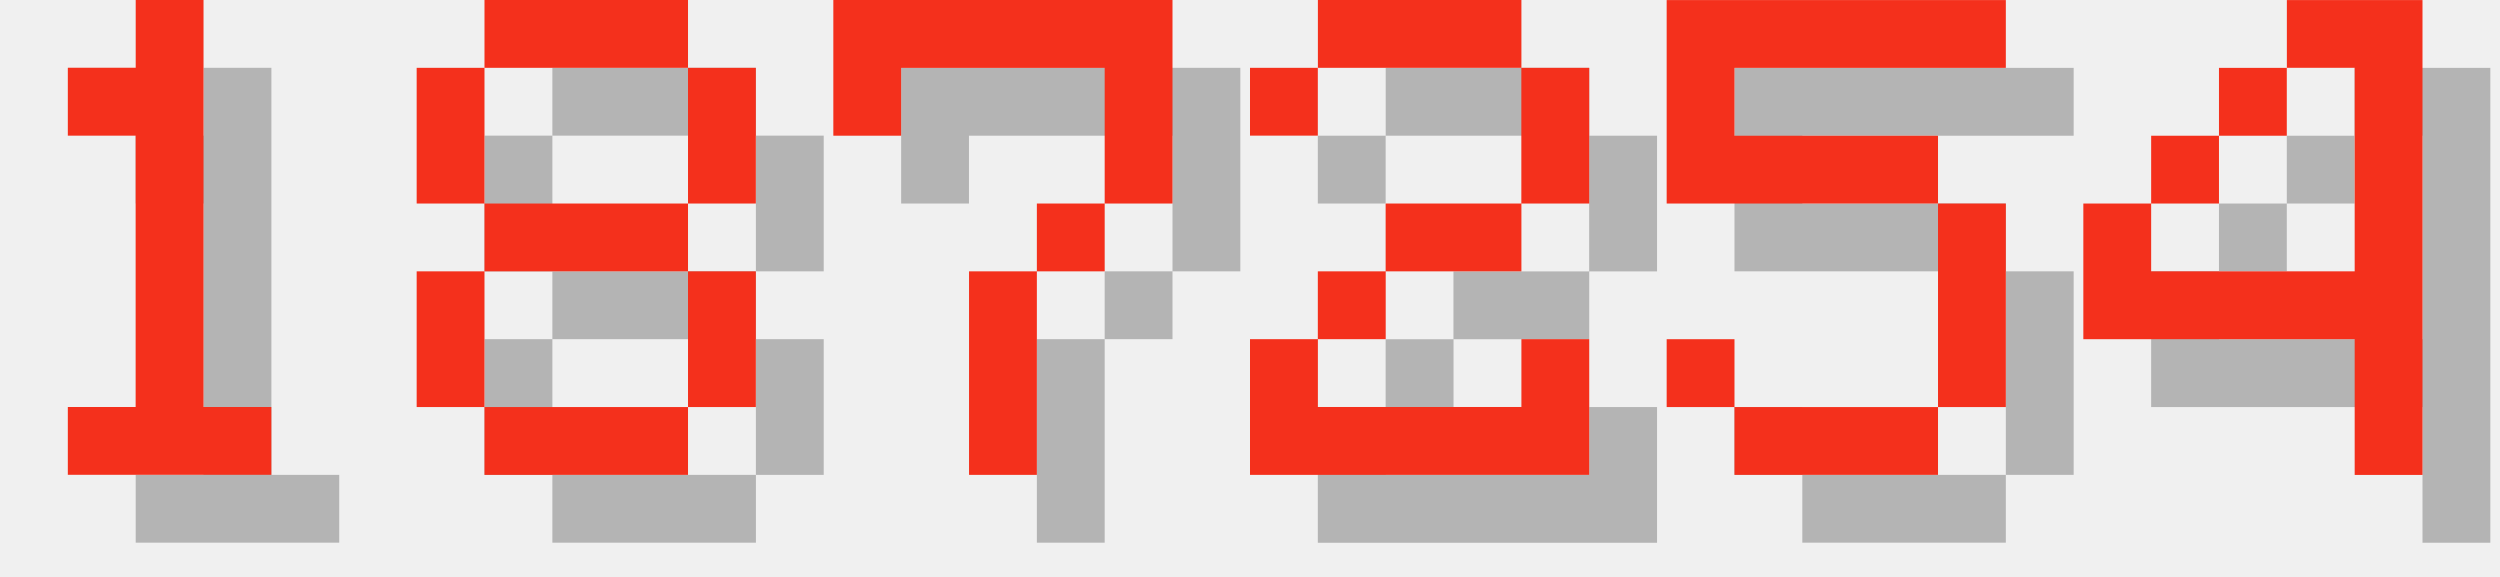
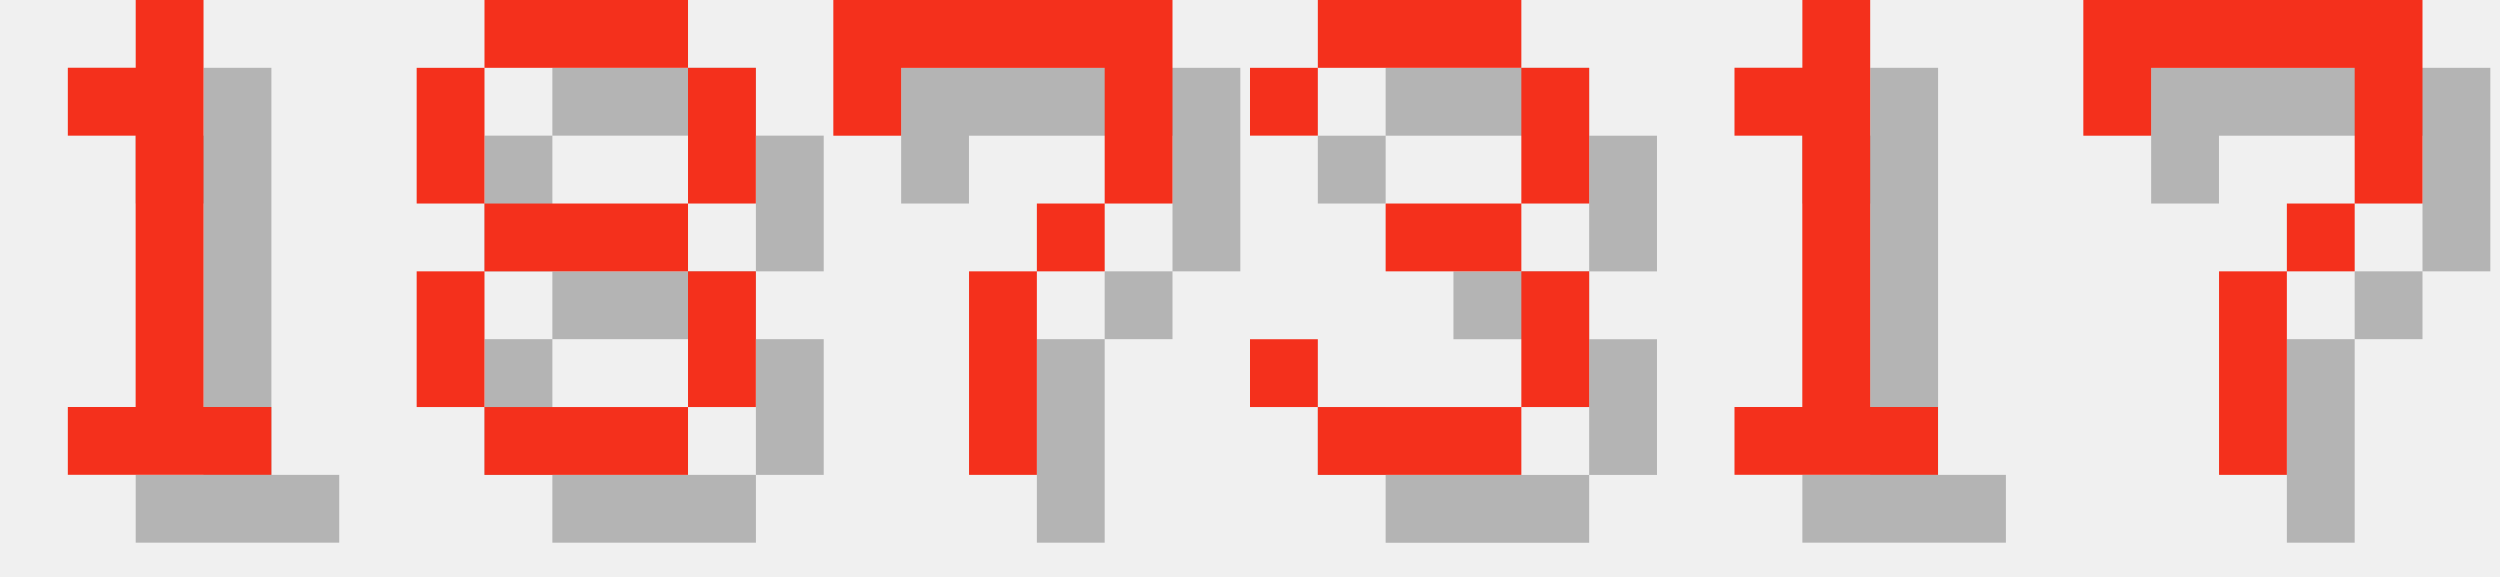
<svg xmlns="http://www.w3.org/2000/svg" version="1.1" width="156.0" height="36">
  <style>
        .text-foreground {
            fill: #F4301C;
        }
        .text-shadow {
            fill: #000000;
            fill-opacity: 0.25;
        }
    </style>
  <g class="digit" id="digit_1" transform="translate(0.0, 0), scale(4)">
    <path id="digit_1_shadow" class="text-shadow" d="m2.117 2.117v1.058h1.058v4.233h-1.058v1.058h3.175v-1.058h-1.058v-6.35h-1.058v1.058h-1.058z" fill-opacity=".5" style="paint-order:stroke fill markers" />
    <path id="digit_1_fg" class="text-foreground" d="m1.058 1.058v1.058h1.058v4.233h-1.058v1.058h3.175v-1.058h-1.058v-6.35h-1.058v1.058h-1.058z" fill="#fff" style="paint-order:stroke fill markers" />
  </g>
  <g class="digit" id="digit_8" transform="translate(26.0, 0), scale(4)">
    <path id="digit_8_shadow" class="text-shadow" d="m2.117 1.058v1.058h3.175v-1.058h-3.175zm3.175 1.058v2.117h1.058v-2.117h-1.058zm0 2.117h-3.175v1.058h3.175v-1.058zm0 1.058v2.117h1.058v-2.117h-1.058zm0 2.117h-3.175v1.058h3.175v-1.058zm-3.175 0v-2.117h-1.058v2.117h1.058zm0-3.175v-2.117h-1.058v2.117h1.058z" fill-opacity=".5" style="paint-order:stroke fill markers" />
    <path id="digit_8_fg" class="text-foreground" d="m1.058 0v1.058h3.175v-1.058h-3.175zm3.175 1.058v2.117h1.058v-2.117h-1.058zm0 2.117h-3.175v1.058h3.175v-1.058zm0 1.058v2.117h1.058v-2.117h-1.058zm0 2.117h-3.175v1.058h3.175v-1.058zm-3.175 0v-2.117h-1.058v2.117h1.058zm0-3.175v-2.117h-1.058v2.117h1.058z" fill="#fff" style="paint-order:stroke fill markers" />
  </g>
  <g class="digit" id="digit_7" transform="translate(52.0, 0), scale(4)">
    <path id="digit_7_shadow" class="text-shadow" d="m1.058 1.058 2e-6 2.117h1.058v-1.058h3.175v1.058l2e-7 1.058h-1.058v1.058h-1.058l4e-7 3.175 1.058 1e-7v-3.175h1.058v-1.058h1.058l5e-7 -1.058v-2.117z" fill-opacity=".5" style="paint-order:stroke fill markers" />
    <path id="digit_7_fg" class="text-foreground" d="m0 0 2e-6 2.117h1.058v-1.058h3.175v1.058l2e-7 1.058h-1.058v1.058h-1.058l4e-7 3.175 1.058 1e-7v-3.175h1.058v-1.058h1.058l5e-7 -1.058v-2.117z" fill="#fff" style="paint-order:stroke fill markers" />
  </g>
-   <g class="digit" id="digit_2" transform="translate(78.0, 0), scale(4)">
-     <path id="digit_2_shadow" class="text-shadow" d="m1.058 2.117v1.058h1.058v-1.058h3.175v2.117h-2.117v1.058h-1.058v1.058h-1.058v2.117h5.292v-2.117h-1.058v1.058h-3.175v-1.058h1.058v-1.058h2.117v-1.058h1.058v-2.117h-1.058v-1.058h-3.175v1.058h-1.058z" fill-opacity=".5" style="paint-order:stroke fill markers" />
-     <path id="digit_2_fg" class="text-foreground" d="m0 1.058v1.058h1.058v-1.058h3.175v2.117h-2.117v1.058h-1.058v1.058h-1.058v2.117h5.292v-2.117h-1.058v1.058h-3.175v-1.058h1.058v-1.058h2.117v-1.058h1.058v-2.117h-1.058v-1.058h-3.175v1.058h-1.058z" fill="#fff" style="paint-order:stroke fill markers" />
+   <g class="digit" id="digit_3" transform="translate(78.0, 0), scale(4)">
+     <path id="digit_3_shadow" class="text-shadow" d="m1.058 2.117v1.058h1.058v-1.058h3.175v2.117h-2.117v1.058h2.117v2.117h-3.175v-1.058h-1.058v1.058h1.058v1.058h3.175v-1.058h1.058v-2.117h-1.058v-1.058h1.058v-2.117h-1.058v-1.058h-3.175v1.058h-1.058z" fill-opacity=".5" style="paint-order:stroke fill markers" />
+     <path id="digit_3_fg" class="text-foreground" d="m0 1.058v1.058h1.058v-1.058h3.175v2.117h-2.117v1.058h2.117v2.117h-3.175v-1.058h-1.058v1.058h1.058v1.058h3.175v-1.058h1.058v-2.117h-1.058v-1.058h1.058v-2.117h-1.058v-1.058h-3.175v1.058h-1.058z" fill="#fff" style="paint-order:stroke fill markers" />
  </g>
-   <g class="digit" id="digit_5" transform="translate(104.0, 0), scale(4)">
-     <path id="digit_5_shadow" class="text-shadow" d="m1.058 1.058v3.175h4.233v3.175h-3.175v-1.058h-1.058v1.058h1.058v1.058h3.175v-1.058h1.058v-3.175h-1.058v-1.058h-3.175v-1.058h4.233v-1.058h-5.292z" fill-opacity=".5" style="paint-order:stroke fill markers" />
-     <path id="digit_5_fg" class="text-foreground" d="m0 0v3.175h4.233v3.175h-3.175v-1.058h-1.058v1.058h1.058v1.058h3.175v-1.058h1.058v-3.175h-1.058v-1.058h-3.175v-1.058h4.233v-1.058h-5.292z" fill="#fff" style="paint-order:stroke fill markers" />
+   <g class="digit" id="digit_1" transform="translate(104.0, 0), scale(4)">
+     <path id="digit_1_shadow" class="text-shadow" d="m2.117 2.117v1.058h1.058v4.233h-1.058v1.058h3.175v-1.058h-1.058v-6.35h-1.058v1.058h-1.058z" fill-opacity=".5" style="paint-order:stroke fill markers" />
+     <path id="digit_1_fg" class="text-foreground" d="m1.058 1.058v1.058h1.058v4.233h-1.058v1.058h3.175v-1.058h-1.058v-6.35h-1.058v1.058h-1.058z" fill="#fff" style="paint-order:stroke fill markers" />
  </g>
-   <g class="digit" id="digit_4" transform="translate(130.0, 0), scale(4)">
-     <path id="digit_4_shadow" class="text-shadow" d="m4.233 1.058v1.058h1.058v3.175h-3.175v-1.058h-1.058v2.117h4.233v2.117h1.058v-7.408h-2.117zm-2.117 3.175h1.058v-1.058h-1.058v1.058zm1.058-1.058h1.058v-1.058h-1.058v1.058z" fill-opacity=".5" style="paint-order:stroke fill markers" />
-     <path id="digit_4_fg" class="text-foreground" d="m3.175 0v1.058h1.058v3.175h-3.175v-1.058h-1.058v2.117h4.233v2.117h1.058v-7.408h-2.117zm-2.117 3.175h1.058v-1.058h-1.058v1.058zm1.058-1.058h1.058v-1.058h-1.058v1.058z" fill="#fff" style="paint-order:stroke fill markers" />
+   <g class="digit" id="digit_7" transform="translate(130.0, 0), scale(4)">
+     <path id="digit_7_shadow" class="text-shadow" d="m1.058 1.058 2e-6 2.117h1.058v-1.058h3.175v1.058l2e-7 1.058h-1.058v1.058h-1.058l4e-7 3.175 1.058 1e-7v-3.175h1.058v-1.058h1.058l5e-7 -1.058v-2.117z" fill-opacity=".5" style="paint-order:stroke fill markers" />
+     <path id="digit_7_fg" class="text-foreground" d="m0 0 2e-6 2.117h1.058v-1.058h3.175v1.058l2e-7 1.058h-1.058v1.058h-1.058l4e-7 3.175 1.058 1e-7v-3.175h1.058v-1.058h1.058l5e-7 -1.058v-2.117z" fill="#fff" style="paint-order:stroke fill markers" />
  </g>
</svg>
